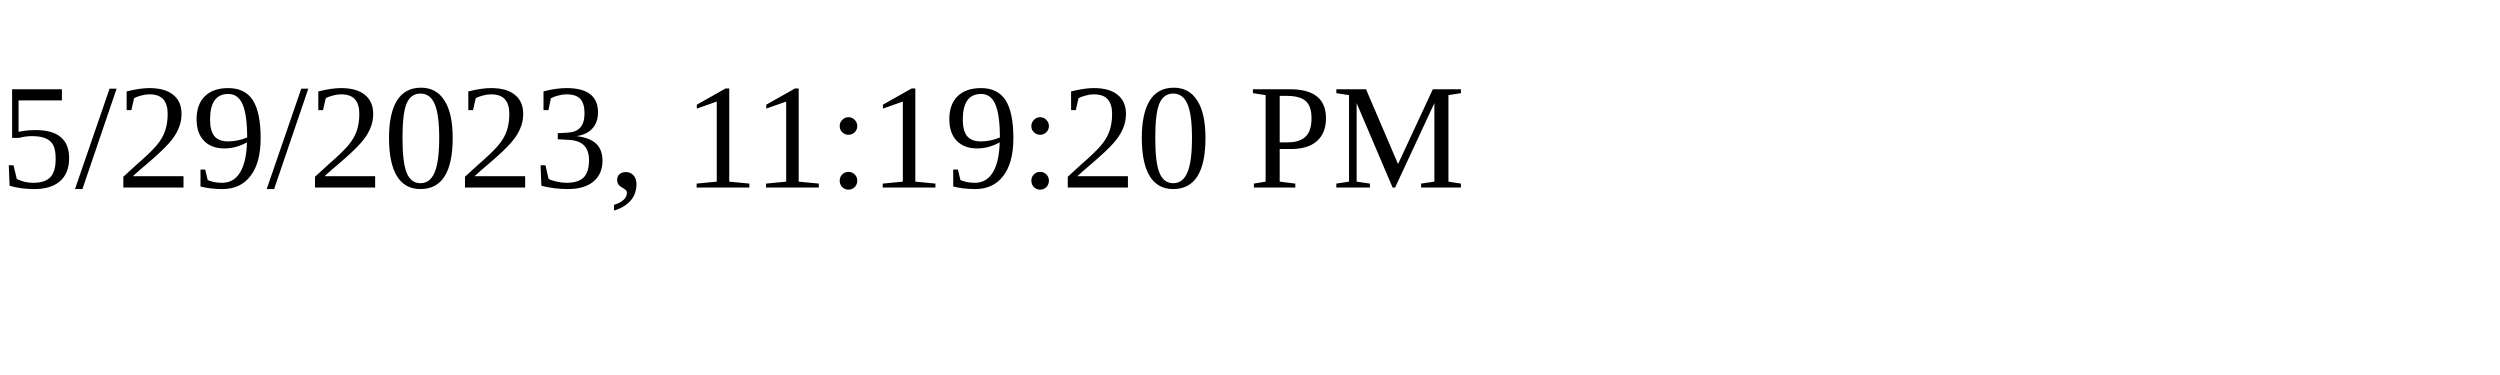
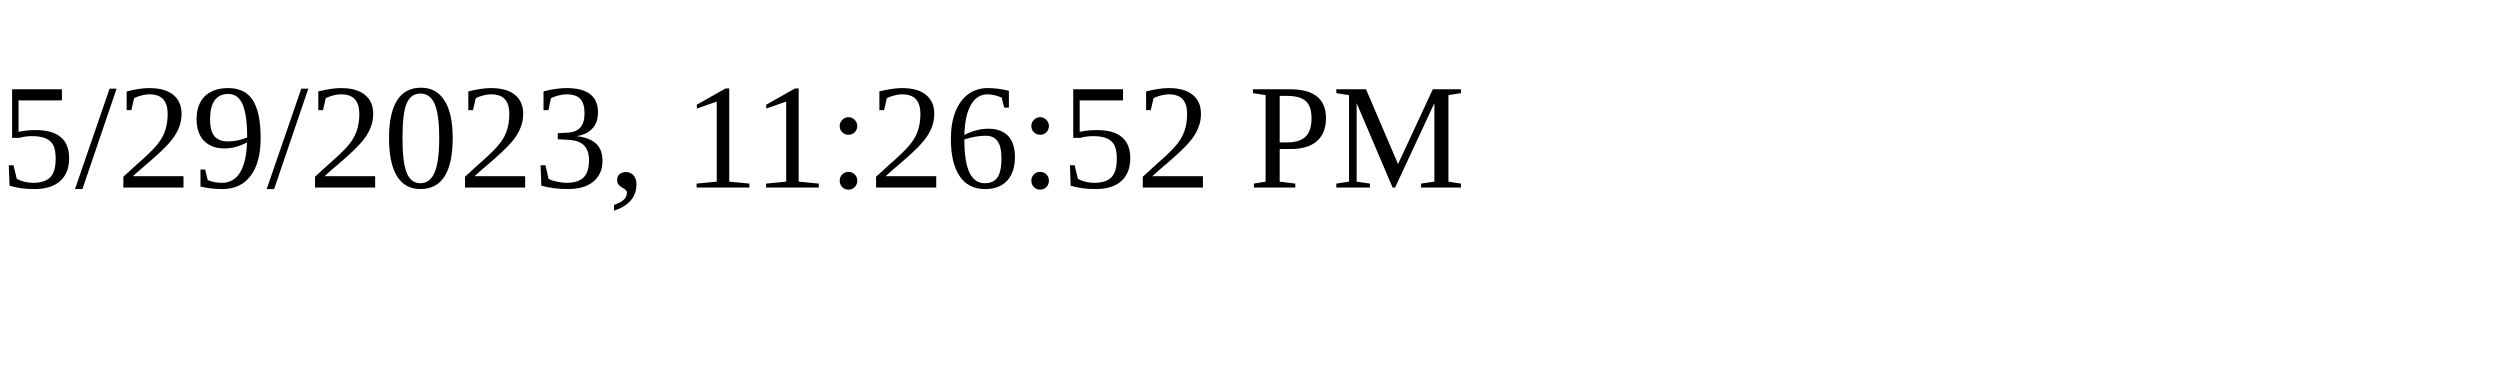
<svg xmlns="http://www.w3.org/2000/svg" height="30" width="200">
-   <text x="0" y="15">5/29/2023, 11:19:20 PM</text>
+   <text x="0" y="15">5/29/2023, 11:26:52 PM</text>
</svg>
